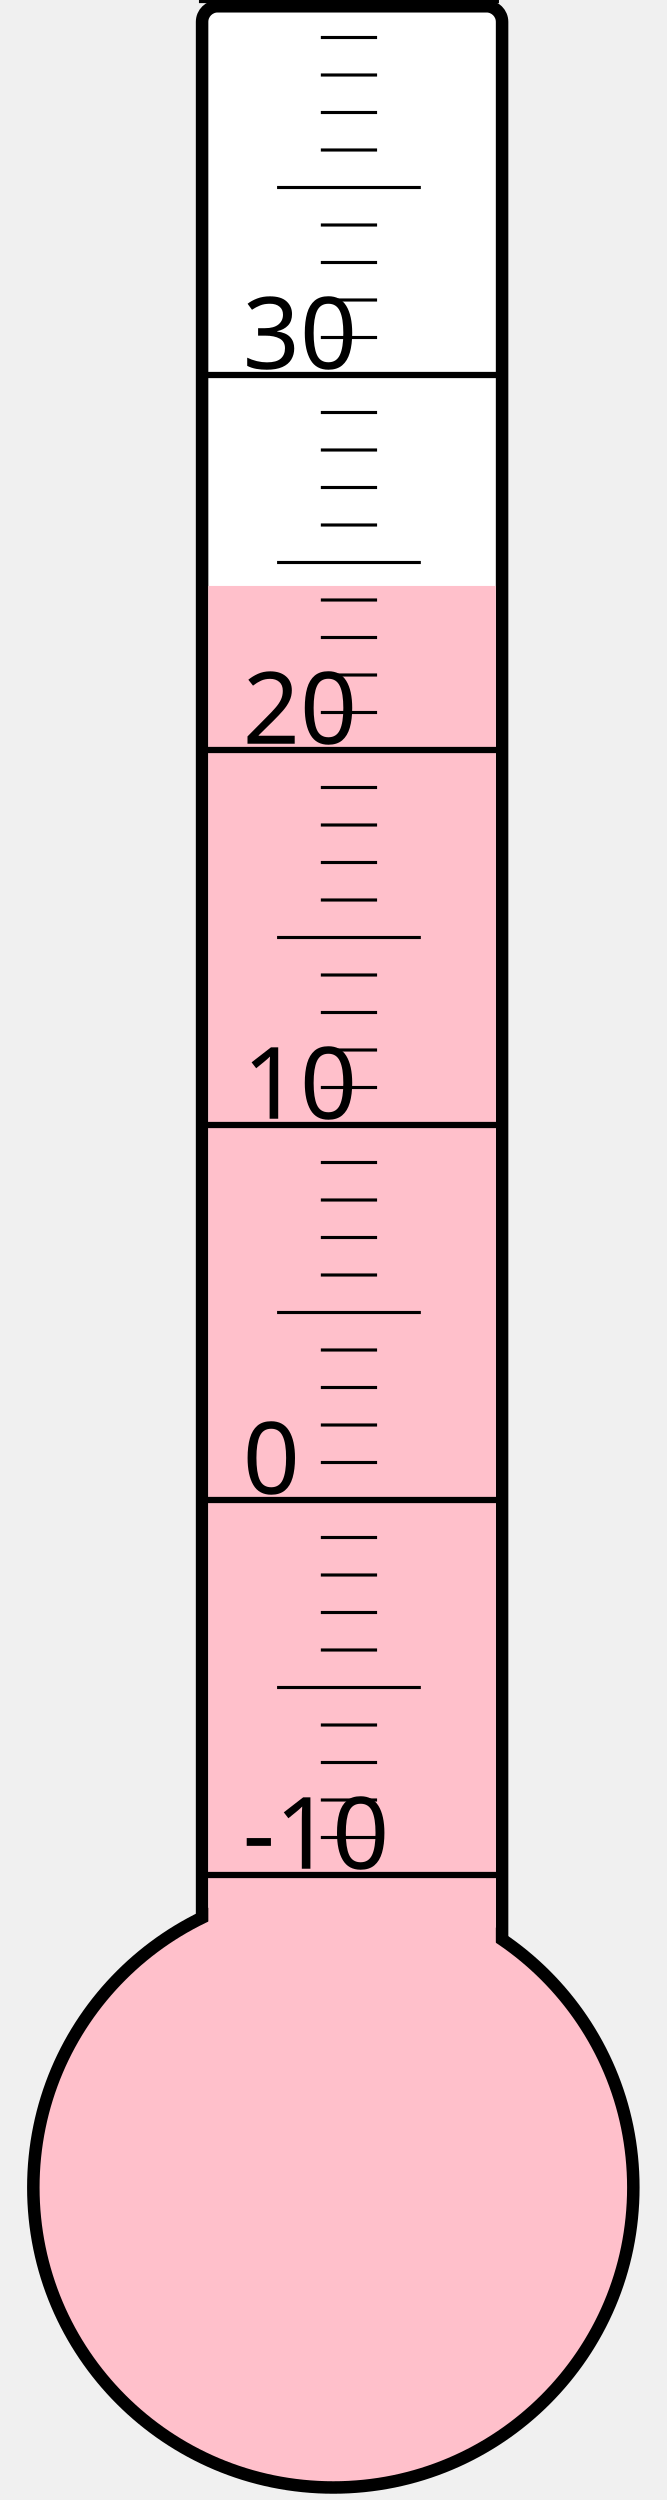
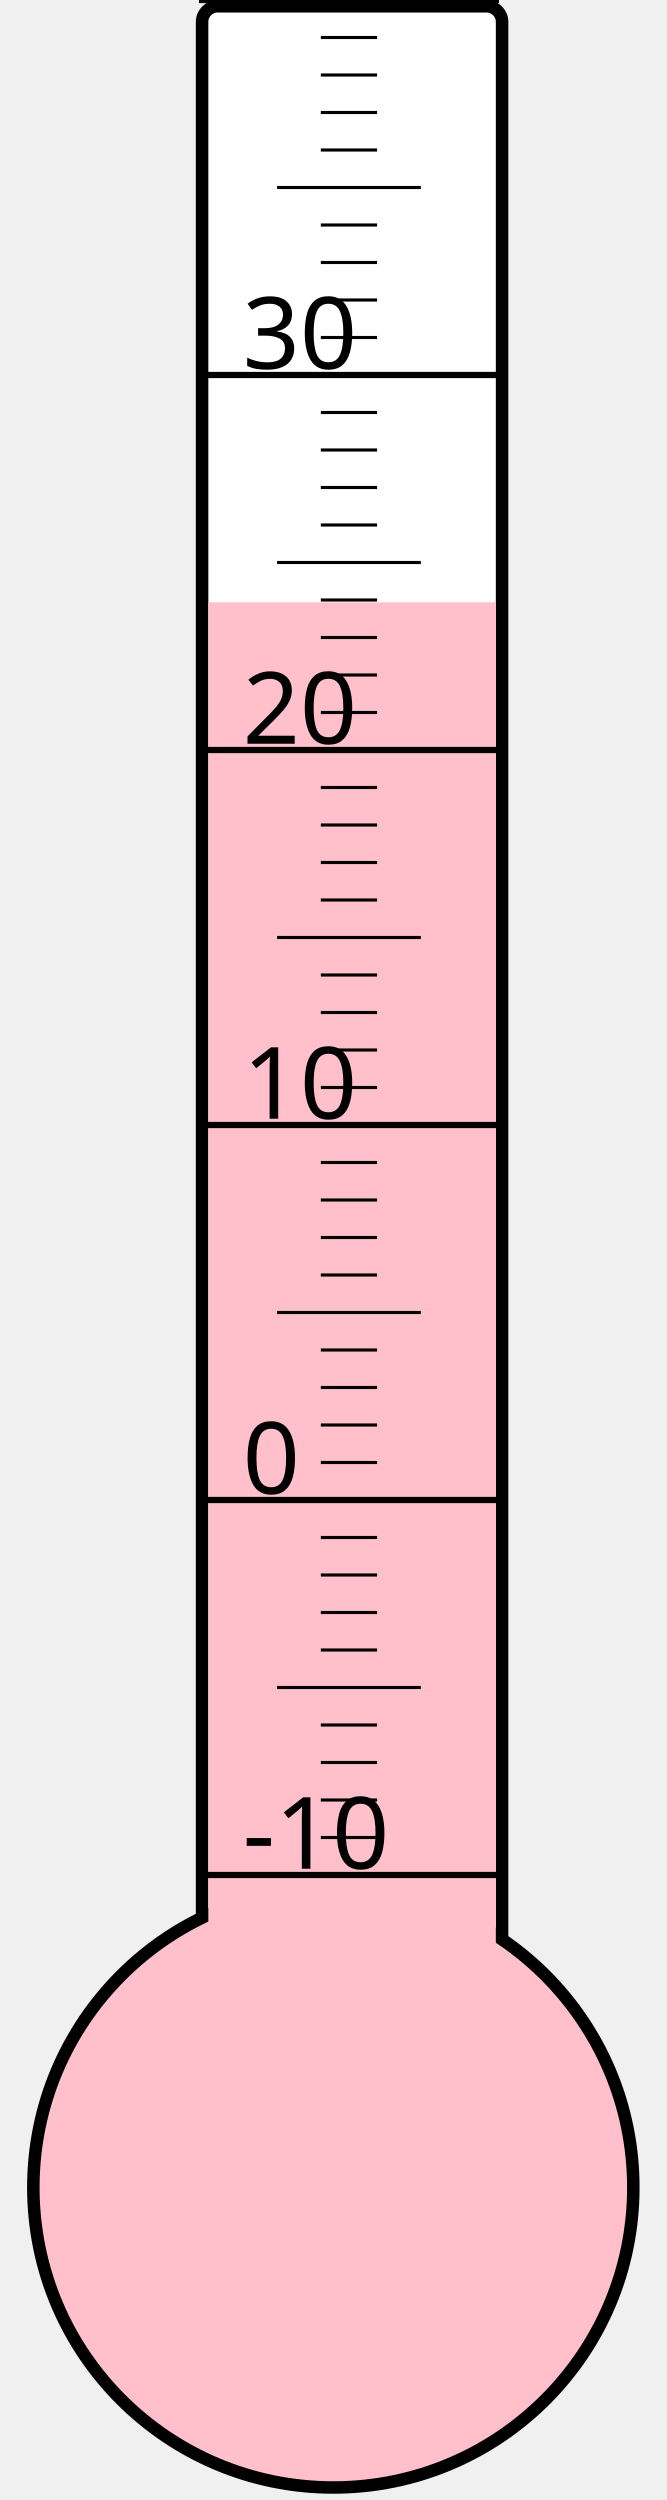
<svg xmlns="http://www.w3.org/2000/svg" width="40px" height="150px" viewBox="0 0 200 800">
  <rect width="200" height="800" x="0" y="0" style="fill: #ffffeb; fill-opacity: 0;" />
  <rect width="96" height="680" x="58" y="2" rx="5" ry="5" style="fill: white; fill-opacity: 1; stroke: black; stroke-width: 4;" />
  <circle cx="100" cy="700" r="96" style="fill: pink; stroke: black; stroke-width: 4;" />
-   <rect width="92" height="512.5" x="60" y="187.5" style="fill: pink; fill-opacity: 1; stroke-width: 0;" />
+   <rect width="92" height="507.25" x="60" y="192.75" style="fill: pink; fill-opacity: 1; stroke-width: 0;" />
  <text x="71" y="598" style="font-family: sans-serif; font-size: 24pt;">-10</text>
  <text x="71" y="478" style="font-family: sans-serif; font-size: 24pt;">0</text>
  <text x="71" y="358" style="font-family: sans-serif; font-size: 24pt;">10</text>
  <text x="71" y="238" style="font-family: sans-serif; font-size: 24pt;">20</text>
  <text x="71" y="118" style="font-family: sans-serif; font-size: 24pt;">30</text>
  <g style="stroke: black;">
    <line x1="57" y1="600" x2="153" y2="600" style="stroke-width: 2;" />
    <line x1="96" y1="588" x2="114" y2="588" style="stroke-width: 1;" />
    <line x1="96" y1="576" x2="114" y2="576" style="stroke-width: 1;" />
    <line x1="96" y1="564" x2="114" y2="564" style="stroke-width: 1;" />
    <line x1="96" y1="552" x2="114" y2="552" style="stroke-width: 1;" />
    <line x1="82" y1="540" x2="128" y2="540" style="stroke-width: 1;" />
    <line x1="96" y1="528" x2="114" y2="528" style="stroke-width: 1;" />
    <line x1="96" y1="516" x2="114" y2="516" style="stroke-width: 1;" />
    <line x1="96" y1="504" x2="114" y2="504" style="stroke-width: 1;" />
    <line x1="96" y1="492" x2="114" y2="492" style="stroke-width: 1;" />
    <line x1="57" y1="480" x2="153" y2="480" style="stroke-width: 2;" />
    <line x1="96" y1="468" x2="114" y2="468" style="stroke-width: 1;" />
    <line x1="96" y1="456" x2="114" y2="456" style="stroke-width: 1;" />
    <line x1="96" y1="444" x2="114" y2="444" style="stroke-width: 1;" />
    <line x1="96" y1="432" x2="114" y2="432" style="stroke-width: 1;" />
    <line x1="82" y1="420" x2="128" y2="420" style="stroke-width: 1;" />
    <line x1="96" y1="408" x2="114" y2="408" style="stroke-width: 1;" />
    <line x1="96" y1="396" x2="114" y2="396" style="stroke-width: 1;" />
    <line x1="96" y1="384" x2="114" y2="384" style="stroke-width: 1;" />
    <line x1="96" y1="372" x2="114" y2="372" style="stroke-width: 1;" />
    <line x1="57" y1="360" x2="153" y2="360" style="stroke-width: 2;" />
    <line x1="96" y1="348" x2="114" y2="348" style="stroke-width: 1;" />
    <line x1="96" y1="336" x2="114" y2="336" style="stroke-width: 1;" />
    <line x1="96" y1="324" x2="114" y2="324" style="stroke-width: 1;" />
    <line x1="96" y1="312" x2="114" y2="312" style="stroke-width: 1;" />
    <line x1="82" y1="300" x2="128" y2="300" style="stroke-width: 1;" />
    <line x1="96" y1="288" x2="114" y2="288" style="stroke-width: 1;" />
    <line x1="96" y1="276" x2="114" y2="276" style="stroke-width: 1;" />
    <line x1="96" y1="264" x2="114" y2="264" style="stroke-width: 1;" />
    <line x1="96" y1="252" x2="114" y2="252" style="stroke-width: 1;" />
    <line x1="57" y1="240" x2="153" y2="240" style="stroke-width: 2;" />
    <line x1="96" y1="228" x2="114" y2="228" style="stroke-width: 1;" />
    <line x1="96" y1="216" x2="114" y2="216" style="stroke-width: 1;" />
    <line x1="96" y1="204" x2="114" y2="204" style="stroke-width: 1;" />
    <line x1="96" y1="192" x2="114" y2="192" style="stroke-width: 1;" />
    <line x1="82" y1="180" x2="128" y2="180" style="stroke-width: 1;" />
    <line x1="96" y1="168" x2="114" y2="168" style="stroke-width: 1;" />
    <line x1="96" y1="156" x2="114" y2="156" style="stroke-width: 1;" />
    <line x1="96" y1="144" x2="114" y2="144" style="stroke-width: 1;" />
    <line x1="96" y1="132" x2="114" y2="132" style="stroke-width: 1;" />
    <line x1="57" y1="120" x2="153" y2="120" style="stroke-width: 2;" />
    <line x1="96" y1="108" x2="114" y2="108" style="stroke-width: 1;" />
    <line x1="96" y1="96" x2="114" y2="96" style="stroke-width: 1;" />
    <line x1="96" y1="84" x2="114" y2="84" style="stroke-width: 1;" />
    <line x1="96" y1="72" x2="114" y2="72" style="stroke-width: 1;" />
    <line x1="82" y1="60" x2="128" y2="60" style="stroke-width: 1;" />
    <line x1="96" y1="48" x2="114" y2="48" style="stroke-width: 1;" />
    <line x1="96" y1="36" x2="114" y2="36" style="stroke-width: 1;" />
    <line x1="96" y1="24" x2="114" y2="24" style="stroke-width: 1;" />
    <line x1="96" y1="12" x2="114" y2="12" style="stroke-width: 1;" />
    <line x1="57" y1="0" x2="153" y2="0" style="stroke-width: 2;" />
  </g>
</svg>
